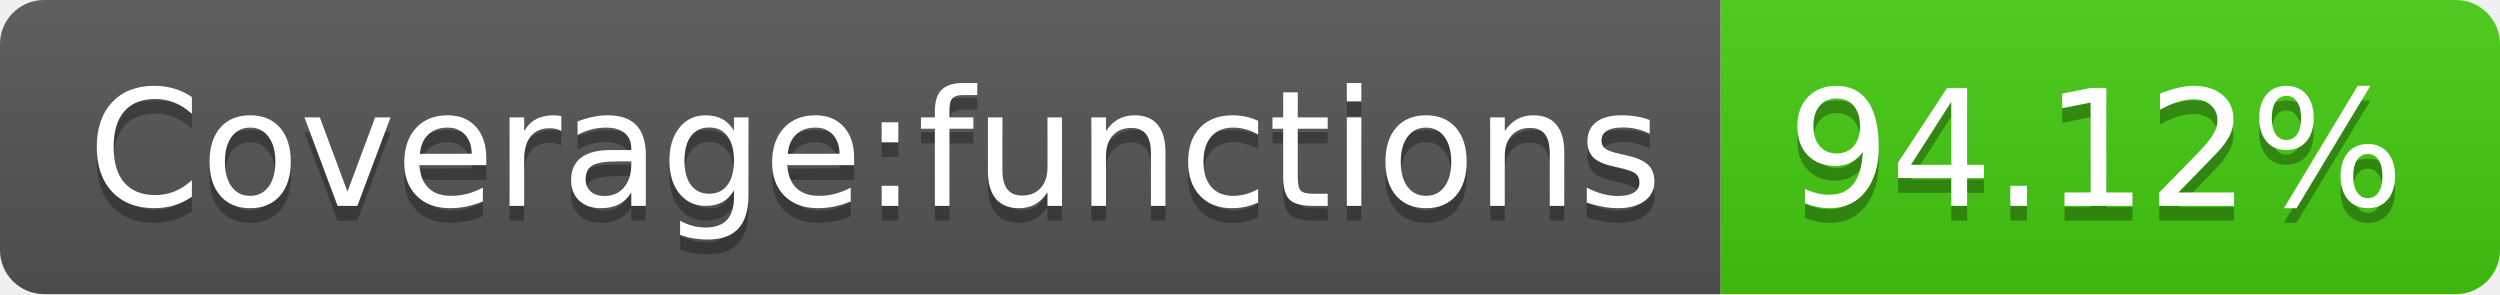
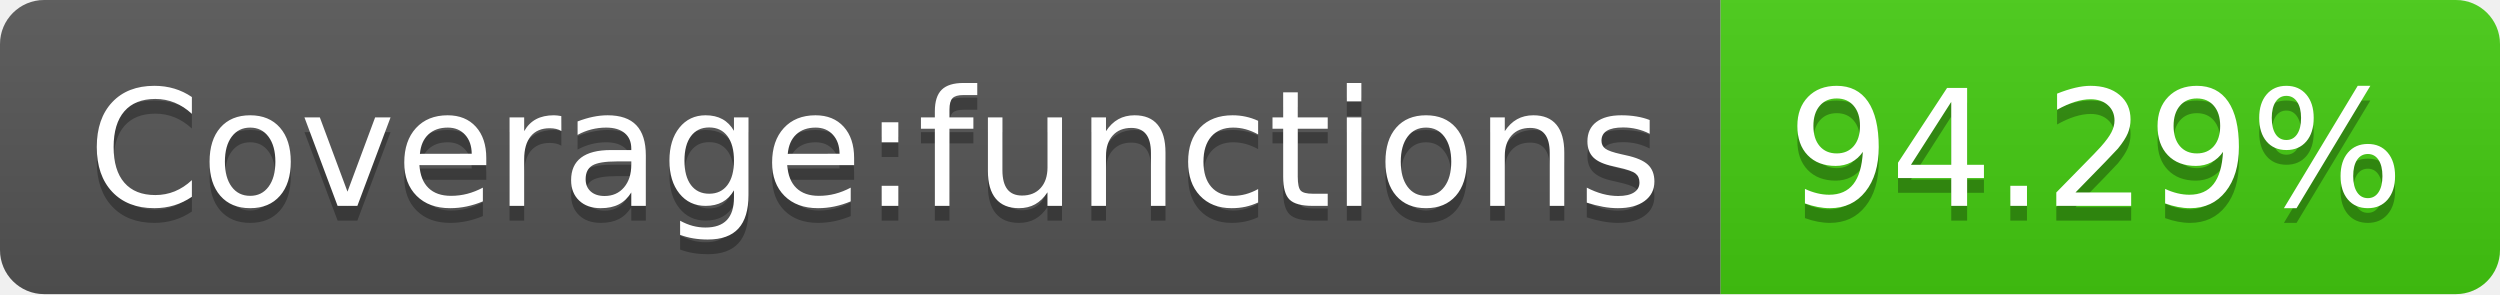
<svg xmlns="http://www.w3.org/2000/svg" width="170" height="20">
  <linearGradient id="b" x2="0" y2="100%">
    <stop offset="0" stop-color="#bbb" stop-opacity=".1" />
    <stop offset="1" stop-opacity=".1" />
  </linearGradient>
  <clipPath id="a">
    <rect width="170" height="20" rx="3" fill="#fff" />
  </clipPath>
  <g clip-path="url(#a)">
    <path fill="#555" d="M0 0h117v20H0z" />
    <path fill="#4c1" d="M117 0h53v20H117z" />
    <path fill="url(#b)" d="M0 0h170v20H0z" />
  </g>
  <g fill="#fff" text-anchor="middle" font-family="DejaVu Sans,Verdana,Geneva,sans-serif" font-size="110">
    <text x="595" y="150" fill="#010101" fill-opacity=".3" transform="scale(.1)" textLength="1070">Coverage:functions</text>
    <text x="595" y="140" transform="scale(.1)" textLength="1070">Coverage:functions</text>
-     <text x="1425" y="150" fill="#010101" fill-opacity=".3" transform="scale(.1)" textLength="430">94.12%</text>
-     <text x="1425" y="140" transform="scale(.1)" textLength="430">94.12%</text>
+     <text x="1425" y="150" fill="#010101" fill-opacity=".3" transform="scale(.1)" textLength="430">94.29%</text>
+     <text x="1425" y="140" transform="scale(.1)" textLength="430">94.29%</text>
  </g>
</svg>
